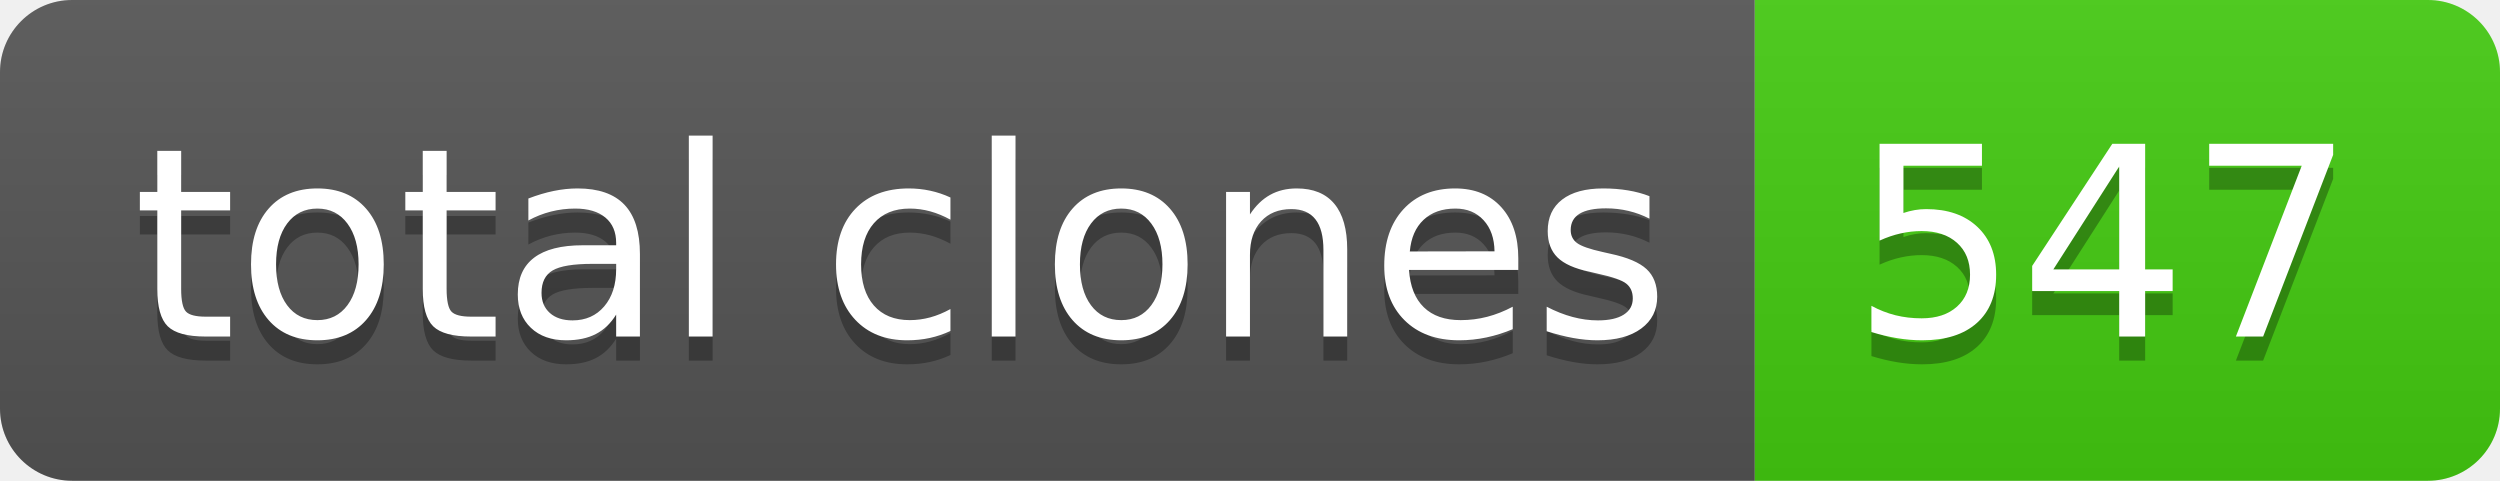
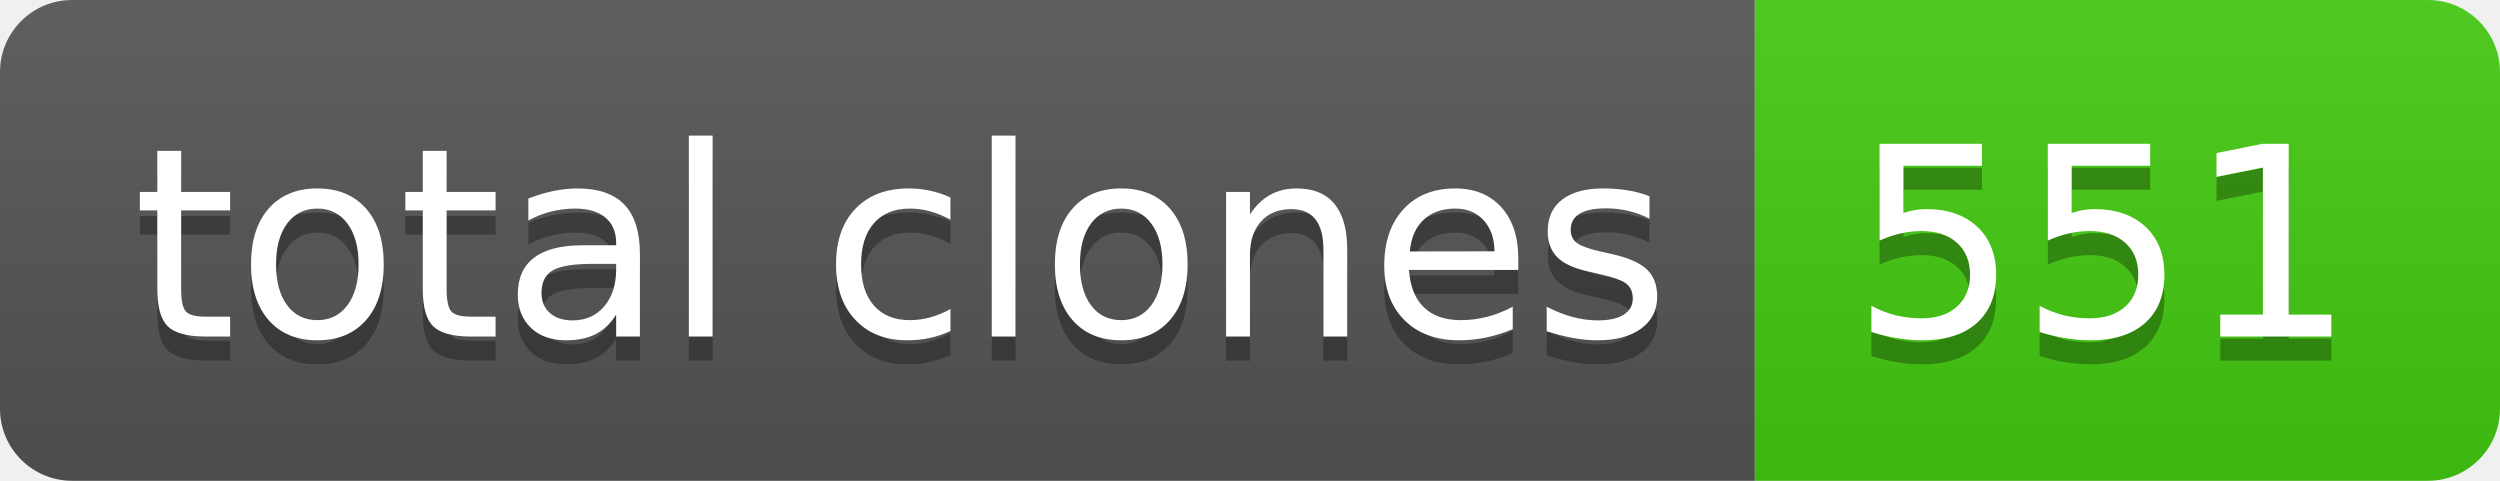
- <svg xmlns="http://www.w3.org/2000/svg" width="104" height="20" role="img" aria-label="total clones: 547">
+ <svg xmlns="http://www.w3.org/2000/svg" width="104" height="20" role="img" aria-label="total clones: 551">
  <linearGradient id="s" x2="0" y2="100%">
    <stop offset="0" stop-color="#bbb" stop-opacity=".1" />
    <stop offset="1" stop-opacity=".1" />
  </linearGradient>
  <clipPath id="r">
    <rect width="104" height="20" rx="3" fill="#fff" />
  </clipPath>
  <g clip-path="url(#r)">
    <rect width="73" height="20" fill="#555" />
    <rect x="73" width="31" height="20" fill="#4c1" />
    <rect width="104" height="20" fill="url(#s)" />
  </g>
  <g fill="#fff" text-anchor="middle" font-family="Verdana,Geneva,DejaVu Sans,sans-serif" text-rendering="geometricPrecision" font-size="110">
    <text aria-hidden="true" x="375" y="150" fill="#010101" fill-opacity=".3" transform="scale(.1)" textLength="630">total clones</text>
    <text x="375" y="140" transform="scale(.1)" fill="#fff" textLength="630">total clones</text>
-     <text aria-hidden="true" x="875" y="150" fill="#010101" fill-opacity=".3" transform="scale(.1)" textLength="210">547</text>
-     <text x="875" y="140" transform="scale(.1)" fill="#fff" textLength="210">547</text>
+     <text aria-hidden="true" x="875" y="150" fill="#010101" fill-opacity=".3" transform="scale(.1)" textLength="210">551</text>
+     <text x="875" y="140" transform="scale(.1)" fill="#fff" textLength="210">551</text>
  </g>
</svg>
